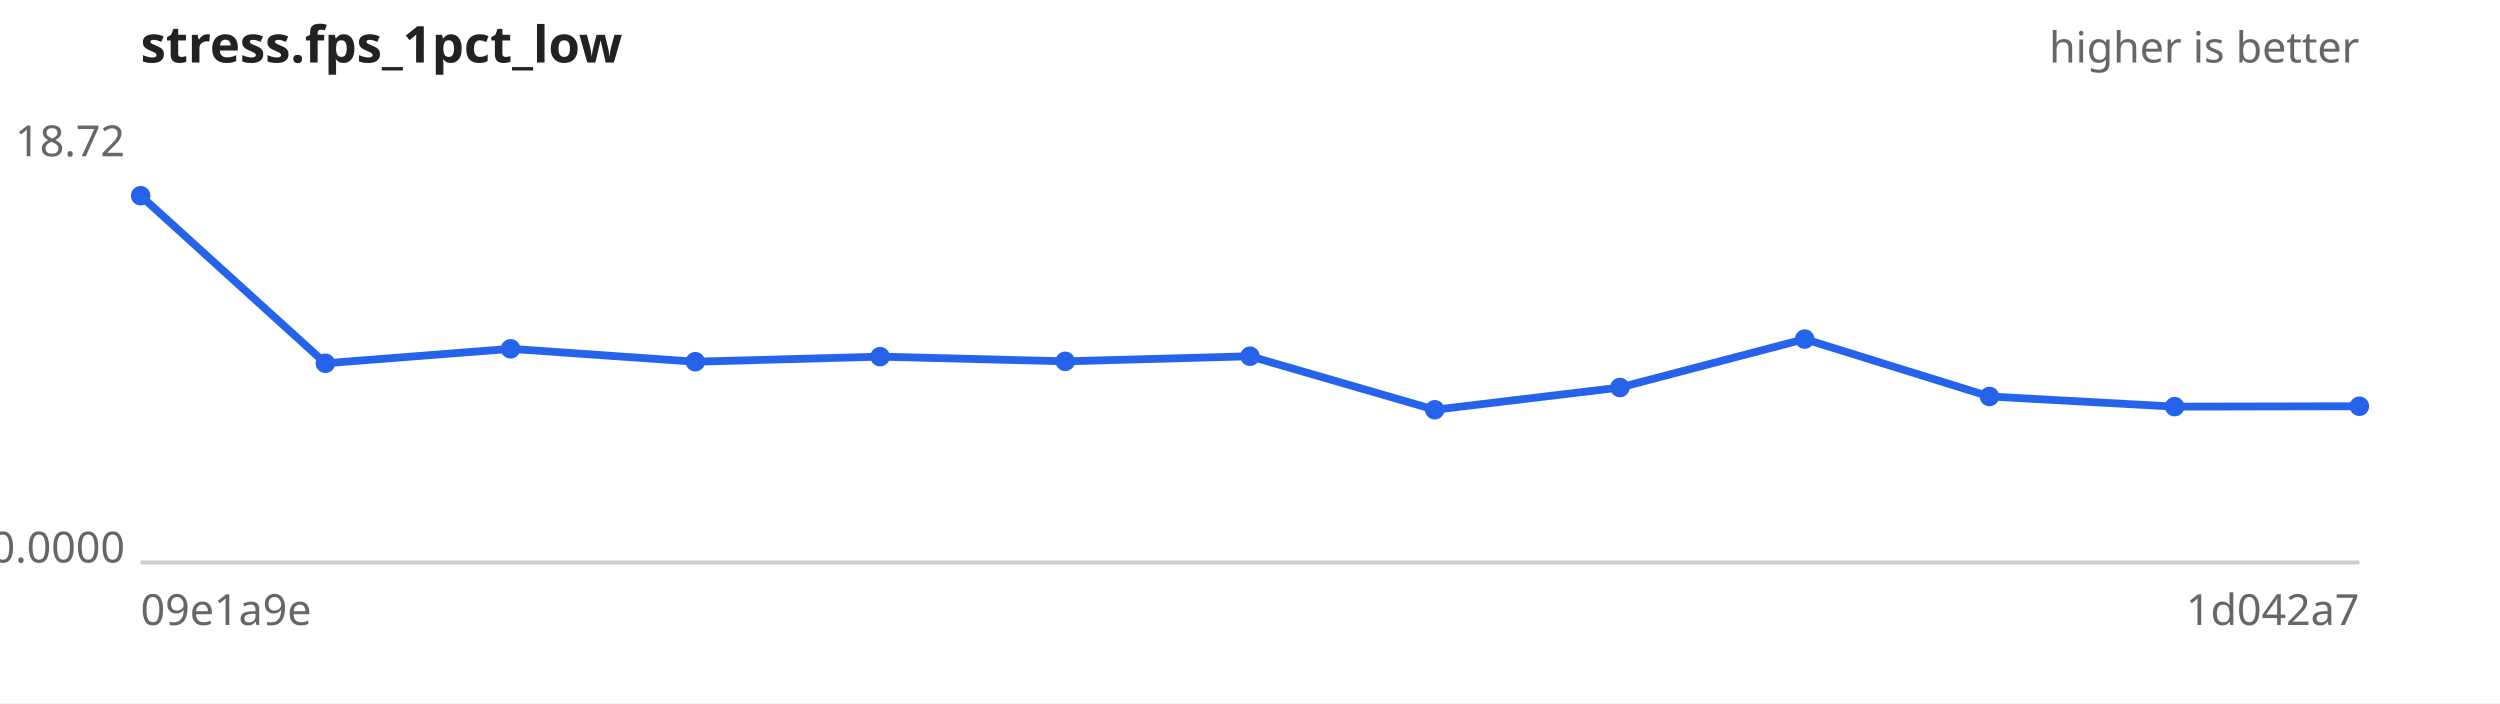
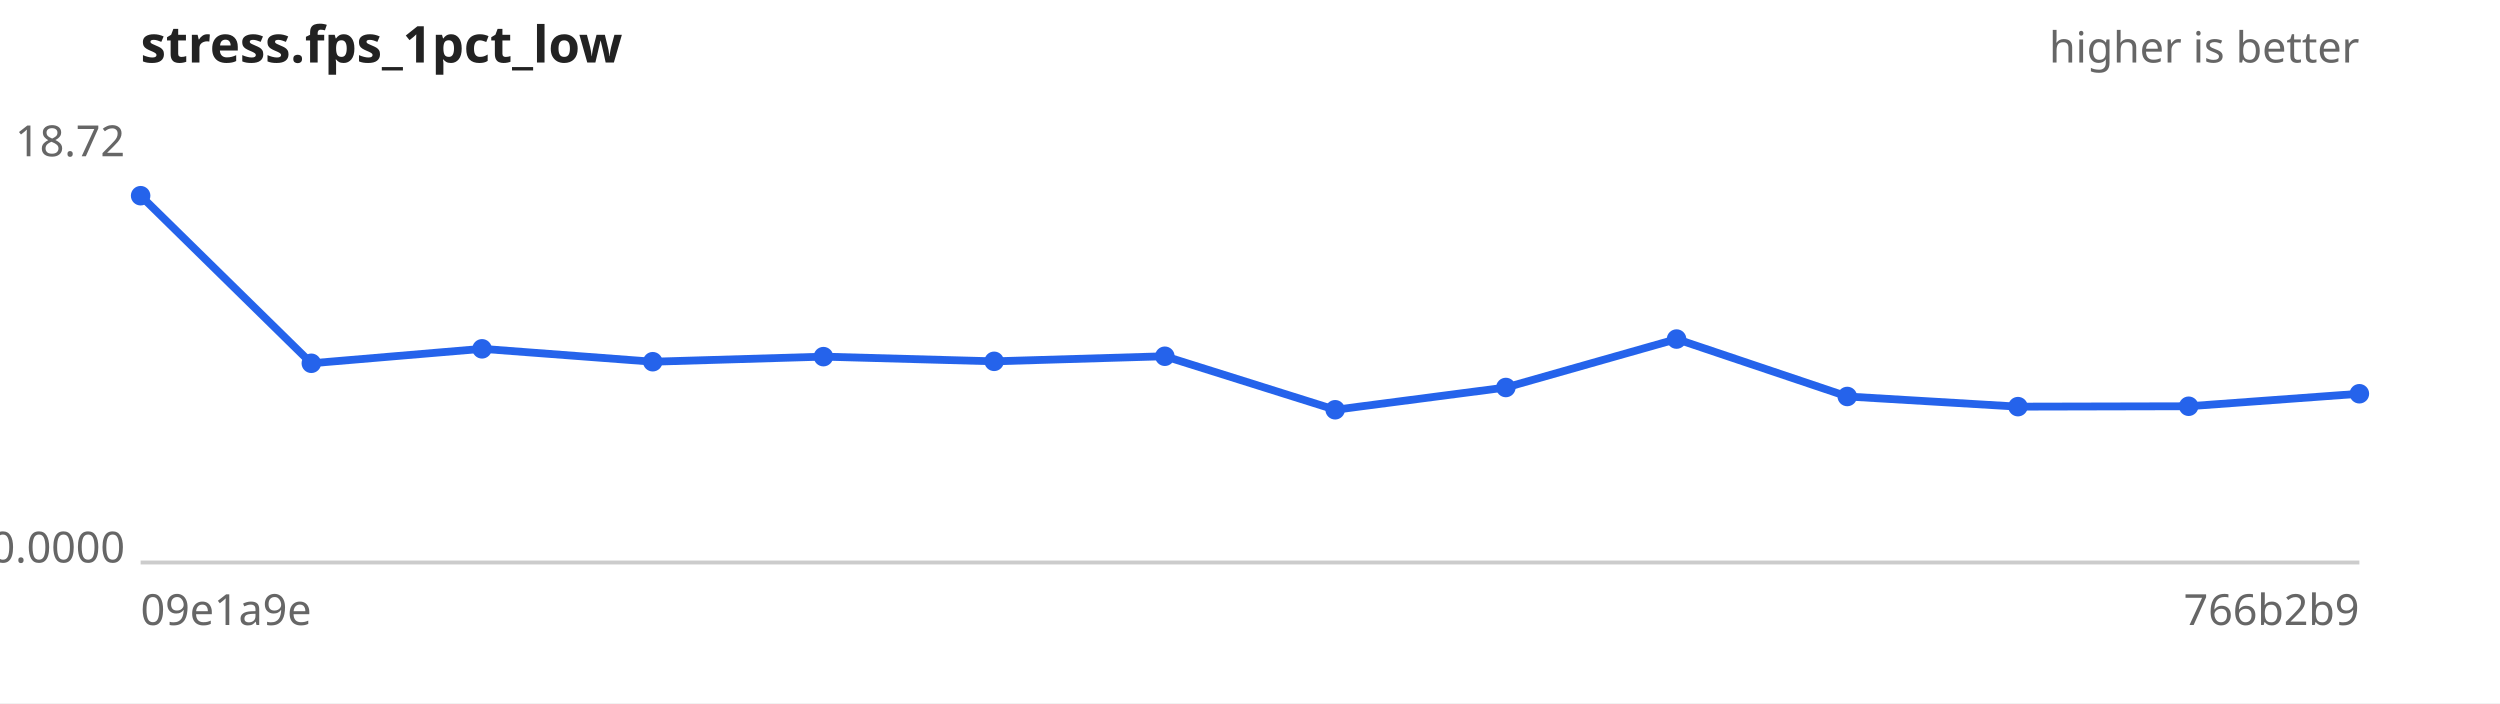
<svg xmlns="http://www.w3.org/2000/svg" width="640" height="180" viewBox="0 0 640 180" font-family="sans-serif" font-size="11">
  <rect width="640" height="180" fill="#ffffff" />
  <text x="36" y="16" font-size="13" font-weight="bold" fill="#222">stress.fps_1pct_low</text>
  <text x="604" y="16" text-anchor="end" fill="#666">higher is better</text>
  <line x1="36" y1="144" x2="604" y2="144" stroke="#ccc" />
  <text x="32" y="40.0" text-anchor="end" fill="#666">18.72</text>
  <text x="32" y="144.0" text-anchor="end" fill="#666">0.0000</text>
  <text x="36" y="160" fill="#666">09e1a9e</text>
-   <text x="604" y="160" text-anchor="end" fill="#666">1d042a7</text>
-   <path d="M36.0,50.1 L83.3,93.0 L130.7,89.3 L178.0,92.6 L225.3,91.3 L272.7,92.5 L320.0,91.2 L367.3,104.9 L414.7,99.2 L462.0,86.8 L509.3,101.5 L556.7,104.1 L604.0,104.0" fill="none" stroke="#2563eb" stroke-width="2" />
+   <text x="604" y="160" text-anchor="end" fill="#666">766b2b9</text>
+   <path d="M36.0,50.1 L79.7,93.0 L123.4,89.3 L167.1,92.6 L210.8,91.3 L254.5,92.5 L298.2,91.2 L341.8,104.9 L385.5,99.2 L429.2,86.8 L472.9,101.5 L516.6,104.1 L560.3,104.0 L604.0,100.8" fill="none" stroke="#2563eb" stroke-width="2" />
  <g fill="#2563eb">
    <circle cx="36.0" cy="50.1" r="2.5" />
-     <circle cx="83.3" cy="93.0" r="2.5" />
-     <circle cx="130.7" cy="89.3" r="2.5" />
-     <circle cx="178.0" cy="92.6" r="2.5" />
-     <circle cx="225.3" cy="91.3" r="2.5" />
-     <circle cx="272.7" cy="92.5" r="2.5" />
-     <circle cx="320.0" cy="91.2" r="2.5" />
-     <circle cx="367.3" cy="104.9" r="2.5" />
-     <circle cx="414.7" cy="99.2" r="2.5" />
-     <circle cx="462.0" cy="86.8" r="2.5" />
-     <circle cx="509.3" cy="101.5" r="2.5" />
-     <circle cx="556.7" cy="104.1" r="2.5" />
-     <circle cx="604.0" cy="104.0" r="2.5" />
+     <circle cx="79.7" cy="93.0" r="2.5" />
+     <circle cx="123.4" cy="89.3" r="2.5" />
+     <circle cx="167.1" cy="92.6" r="2.5" />
+     <circle cx="210.8" cy="91.3" r="2.5" />
+     <circle cx="254.5" cy="92.5" r="2.5" />
+     <circle cx="298.2" cy="91.2" r="2.5" />
+     <circle cx="341.8" cy="104.9" r="2.5" />
+     <circle cx="385.5" cy="99.2" r="2.5" />
+     <circle cx="429.2" cy="86.8" r="2.5" />
+     <circle cx="472.9" cy="101.5" r="2.5" />
+     <circle cx="516.6" cy="104.1" r="2.5" />
+     <circle cx="560.3" cy="104.0" r="2.5" />
+     <circle cx="604.0" cy="100.8" r="2.5" />
  </g>
</svg>
